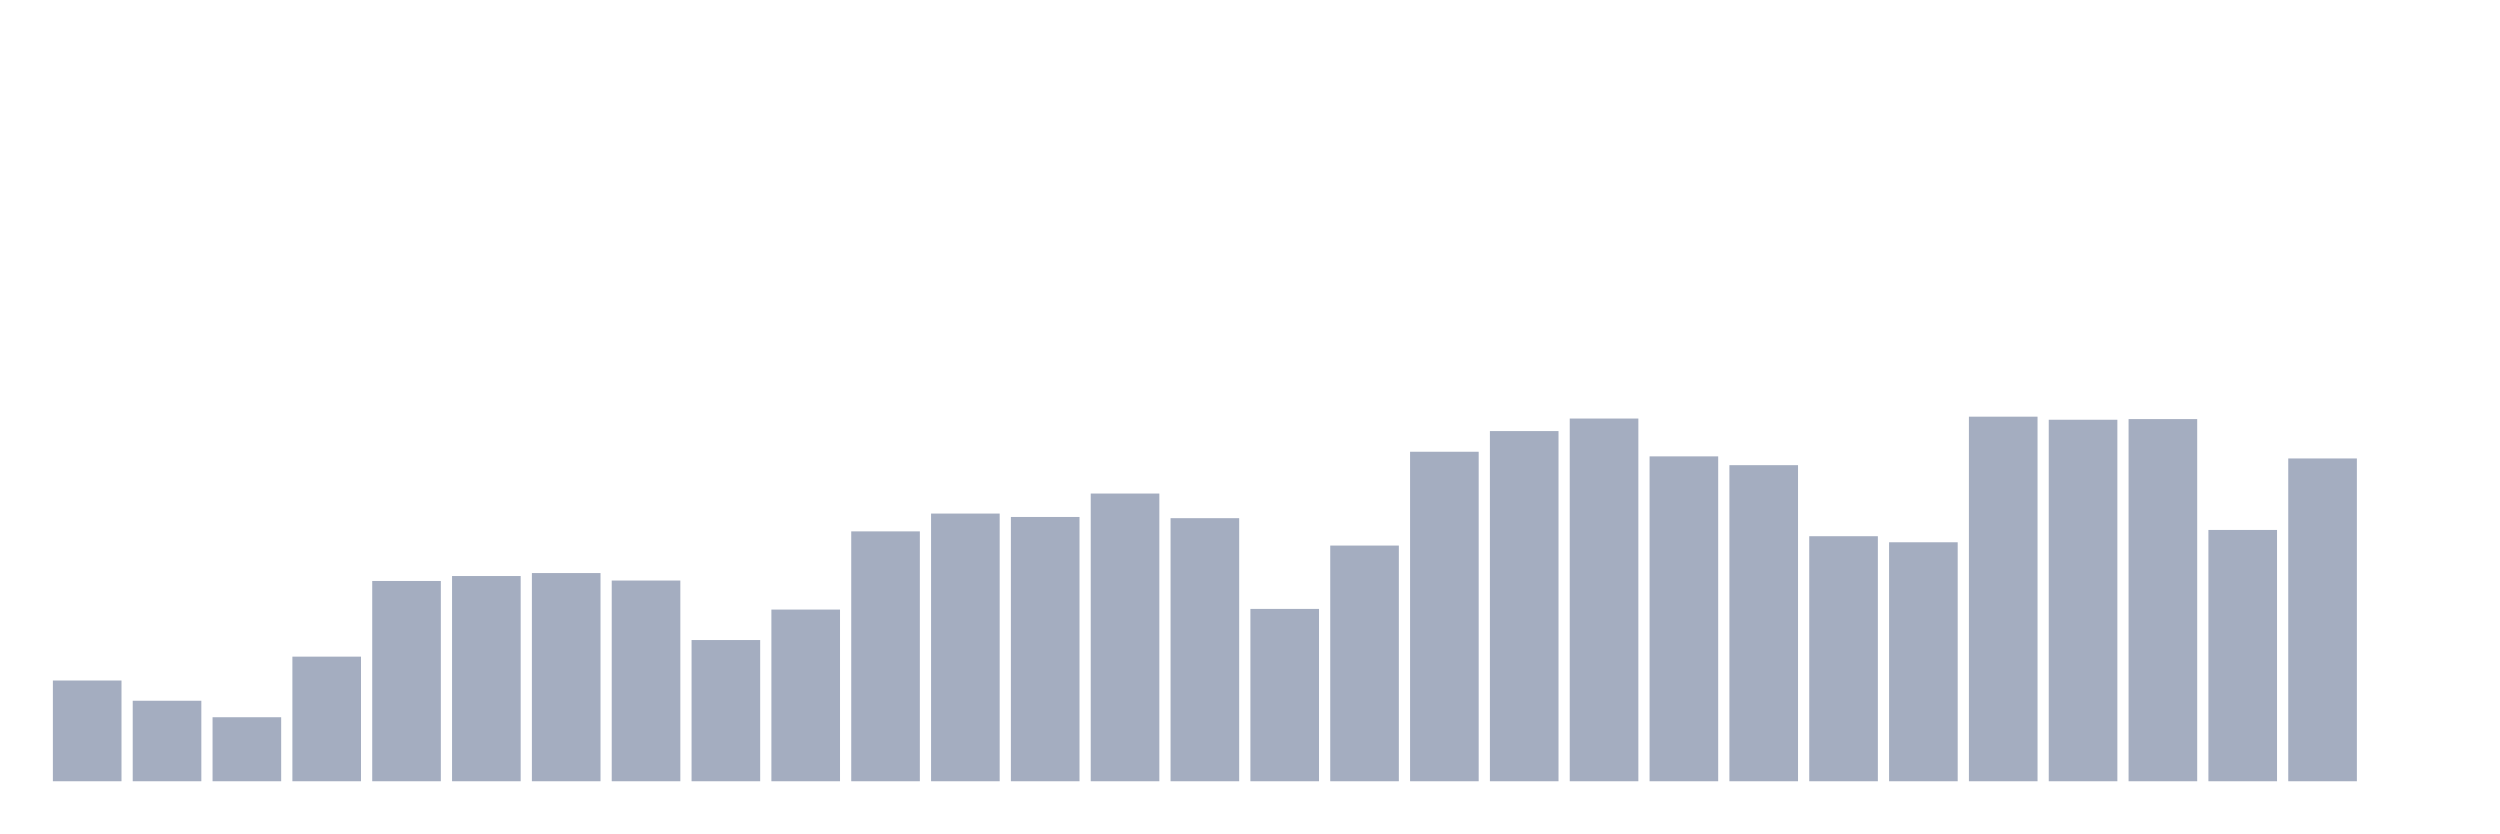
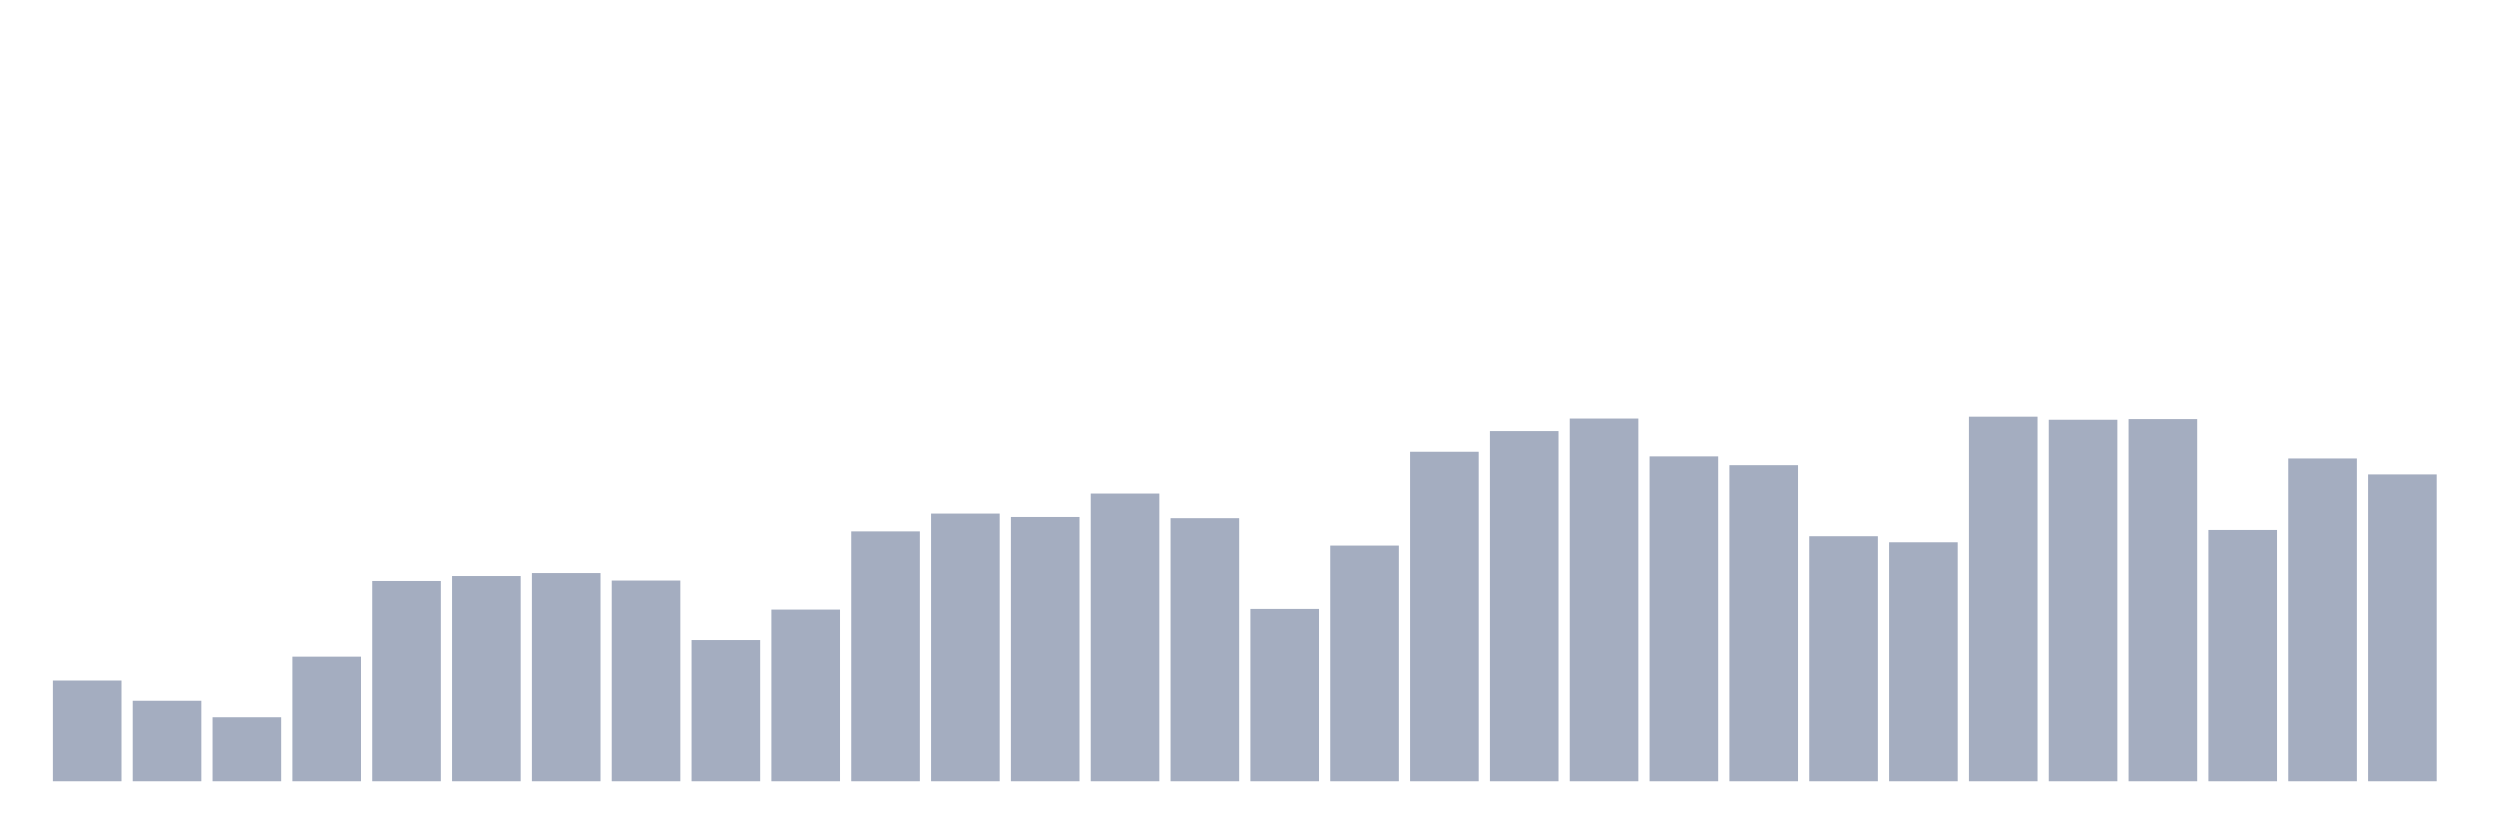
<svg xmlns="http://www.w3.org/2000/svg" viewBox="0 0 480 160">
  <g transform="translate(10,10)">
    <rect class="bar" x="0.153" width="13.175" y="120.658" height="19.342" fill="rgb(164,173,192)" />
    <rect class="bar" x="15.482" width="13.175" y="124.543" height="15.457" fill="rgb(164,173,192)" />
    <rect class="bar" x="30.81" width="13.175" y="127.71" height="12.29" fill="rgb(164,173,192)" />
    <rect class="bar" x="46.138" width="13.175" y="116.075" height="23.925" fill="rgb(164,173,192)" />
    <rect class="bar" x="61.466" width="13.175" y="101.548" height="38.452" fill="rgb(164,173,192)" />
    <rect class="bar" x="76.794" width="13.175" y="100.597" height="39.403" fill="rgb(164,173,192)" />
    <rect class="bar" x="92.123" width="13.175" y="100.027" height="39.973" fill="rgb(164,173,192)" />
    <rect class="bar" x="107.451" width="13.175" y="101.463" height="38.537" fill="rgb(164,173,192)" />
    <rect class="bar" x="122.779" width="13.175" y="112.887" height="27.113" fill="rgb(164,173,192)" />
    <rect class="bar" x="138.107" width="13.175" y="107.038" height="32.962" fill="rgb(164,173,192)" />
    <rect class="bar" x="153.436" width="13.175" y="92.024" height="47.976" fill="rgb(164,173,192)" />
    <rect class="bar" x="168.764" width="13.175" y="88.603" height="51.397" fill="rgb(164,173,192)" />
    <rect class="bar" x="184.092" width="13.175" y="89.258" height="50.742" fill="rgb(164,173,192)" />
    <rect class="bar" x="199.42" width="13.175" y="84.76" height="55.24" fill="rgb(164,173,192)" />
    <rect class="bar" x="214.748" width="13.175" y="89.49" height="50.51" fill="rgb(164,173,192)" />
    <rect class="bar" x="230.077" width="13.175" y="106.911" height="33.089" fill="rgb(164,173,192)" />
    <rect class="bar" x="245.405" width="13.175" y="94.748" height="45.252" fill="rgb(164,173,192)" />
    <rect class="bar" x="260.733" width="13.175" y="76.736" height="63.264" fill="rgb(164,173,192)" />
    <rect class="bar" x="276.061" width="13.175" y="72.766" height="67.234" fill="rgb(164,173,192)" />
    <rect class="bar" x="291.39" width="13.175" y="70.359" height="69.641" fill="rgb(164,173,192)" />
    <rect class="bar" x="306.718" width="13.175" y="77.623" height="62.377" fill="rgb(164,173,192)" />
    <rect class="bar" x="322.046" width="13.175" y="79.312" height="60.688" fill="rgb(164,173,192)" />
    <rect class="bar" x="337.374" width="13.175" y="92.953" height="47.047" fill="rgb(164,173,192)" />
    <rect class="bar" x="352.702" width="13.175" y="94.115" height="45.885" fill="rgb(164,173,192)" />
    <rect class="bar" x="368.031" width="13.175" y="70" height="70" fill="rgb(164,173,192)" />
    <rect class="bar" x="383.359" width="13.175" y="70.591" height="69.409" fill="rgb(164,173,192)" />
    <rect class="bar" x="398.687" width="13.175" y="70.465" height="69.535" fill="rgb(164,173,192)" />
    <rect class="bar" x="414.015" width="13.175" y="91.75" height="48.25" fill="rgb(164,173,192)" />
    <rect class="bar" x="429.344" width="13.175" y="78.024" height="61.976" fill="rgb(164,173,192)" />
-     <rect class="bar" x="444.672" width="13.175" y="140" height="0" fill="rgb(164,173,192)" />
+     <rect class="bar" x="444.672" width="13.175" y="81.086" height="58.914" fill="rgb(164,173,192)" />
  </g>
</svg>
